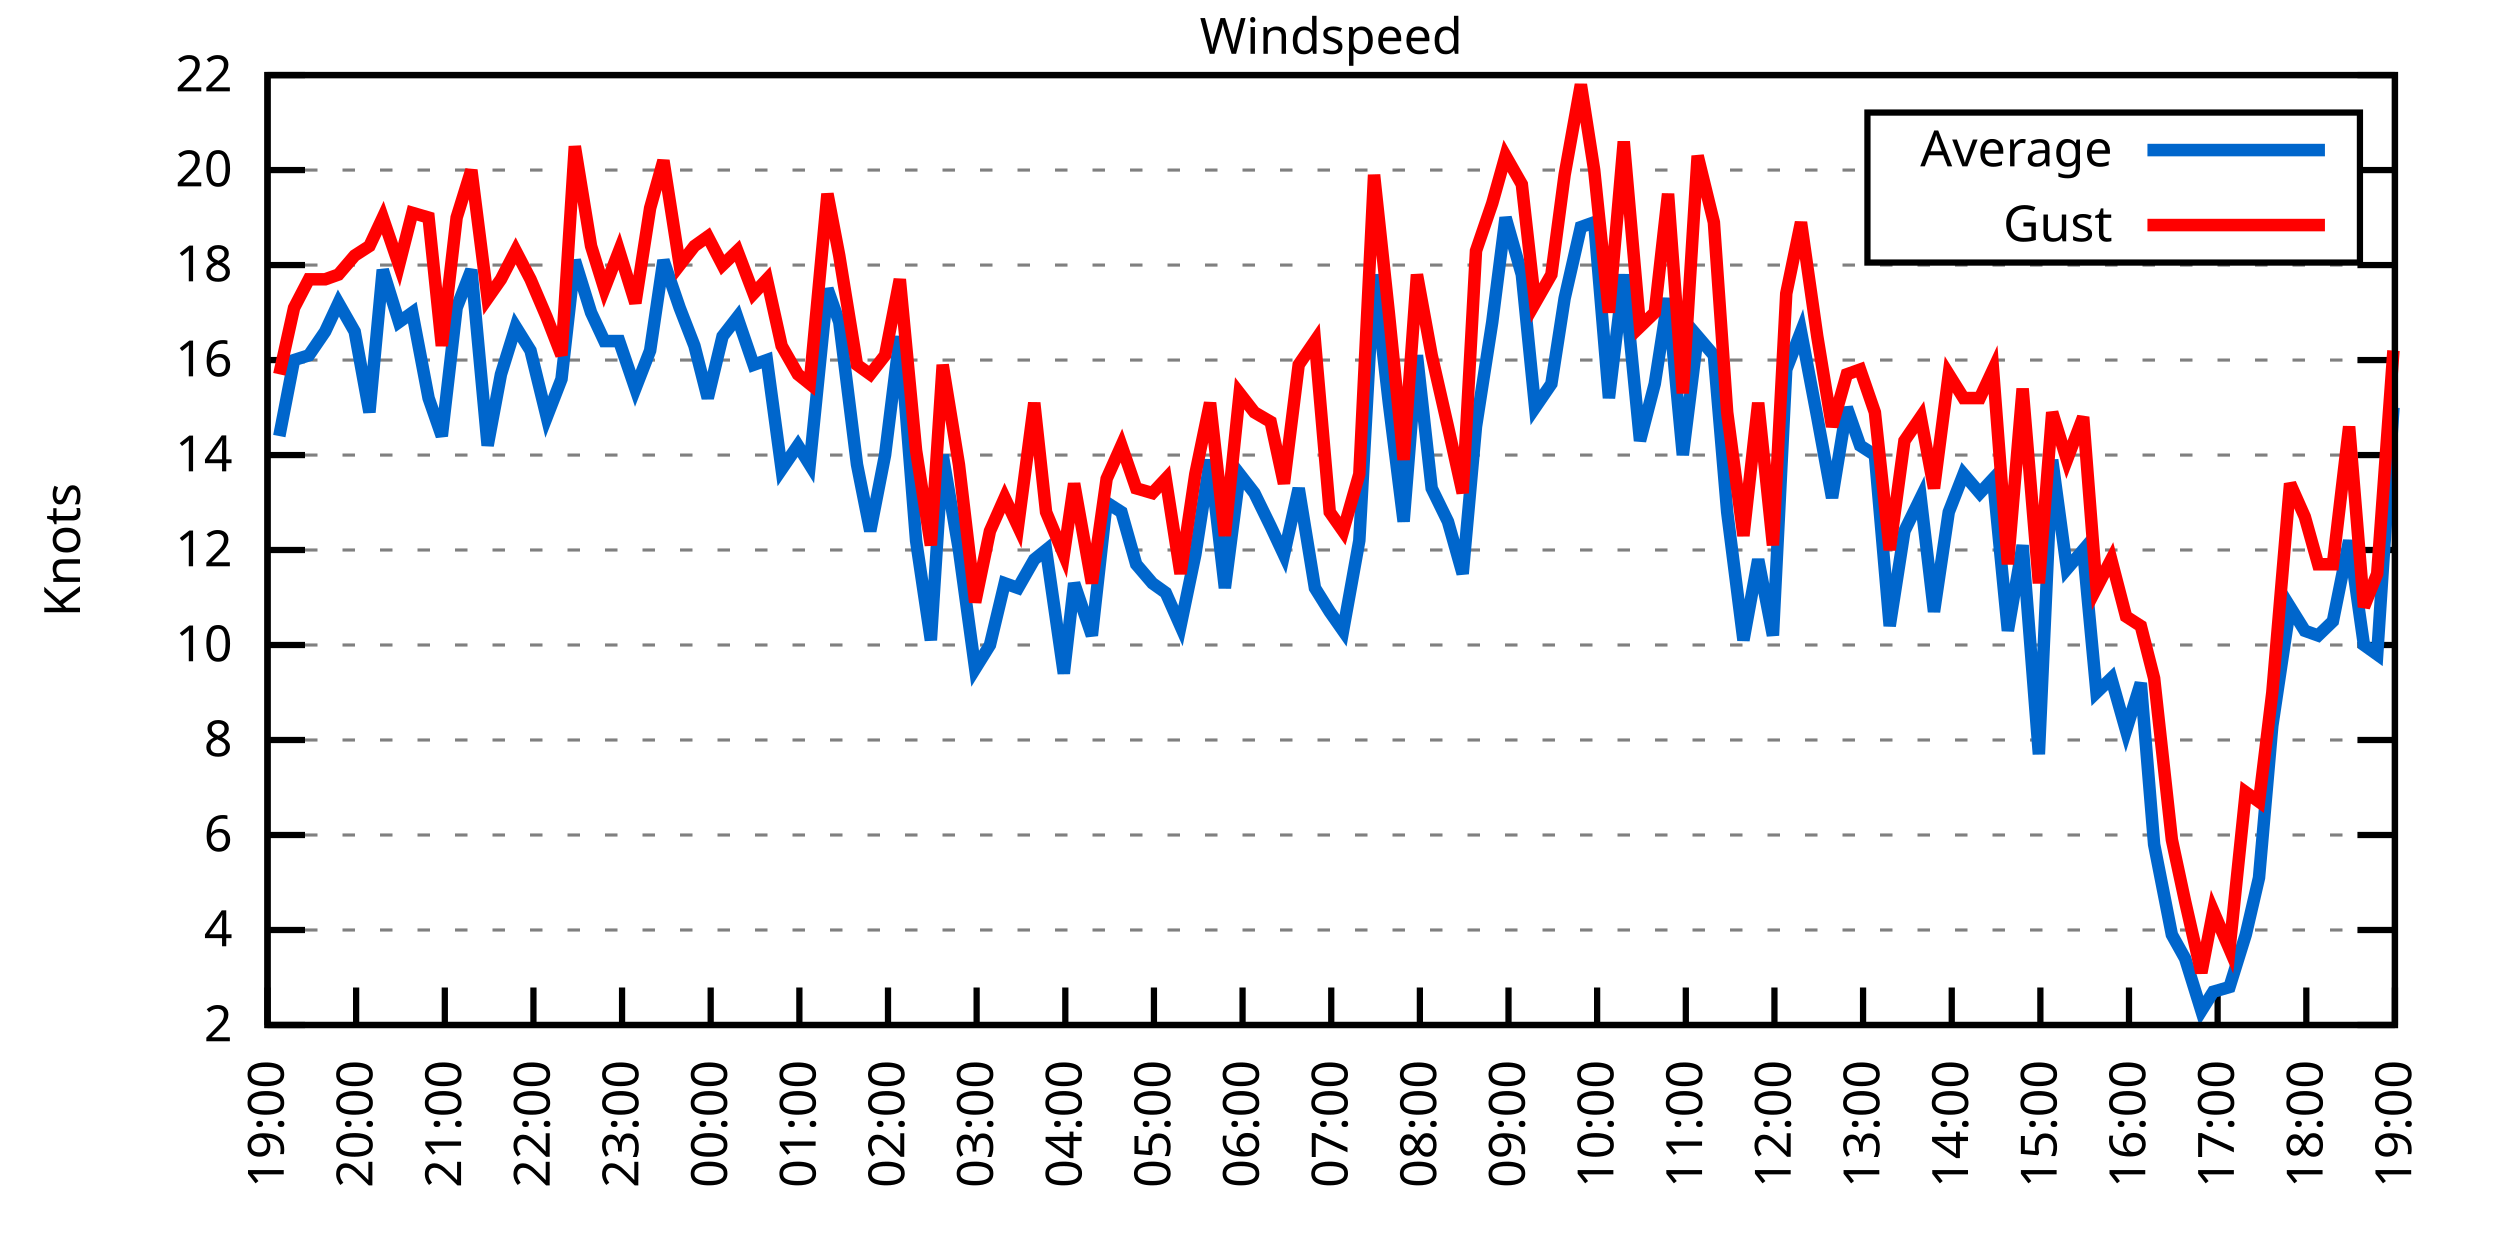
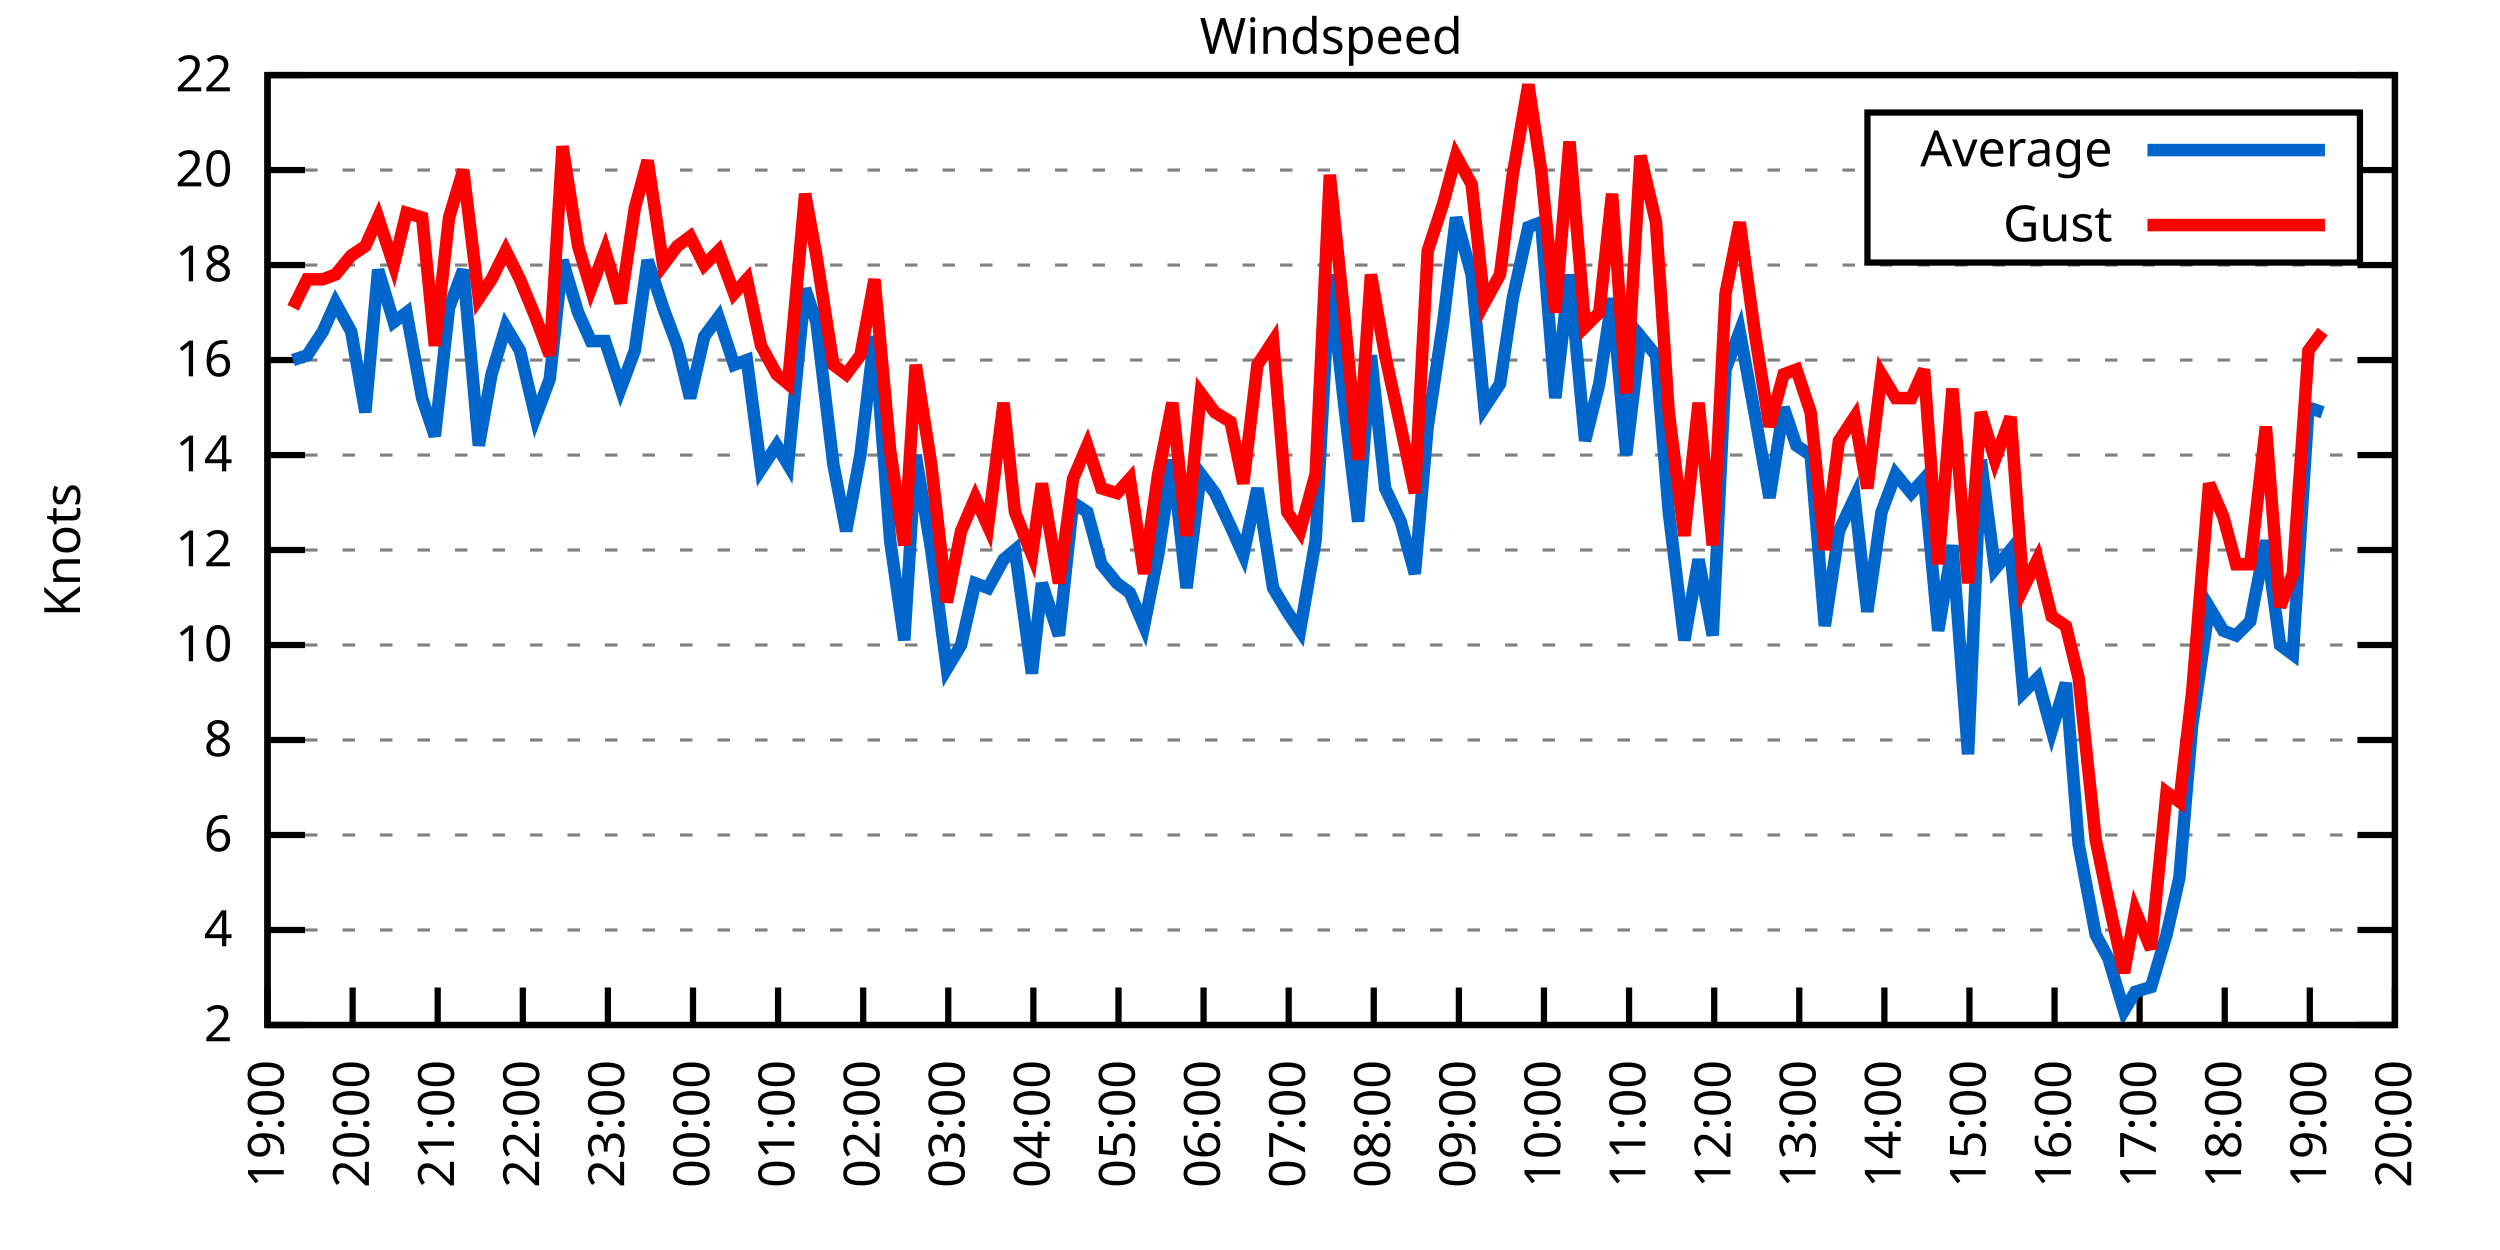
<svg xmlns="http://www.w3.org/2000/svg" xmlns:xlink="http://www.w3.org/1999/xlink" width="400" height="200" viewBox="0 0 400 200">
  <g id="gnuplot_canvas">
    <rect x="0" y="0" width="400" height="200" fill="none" />
    <defs>
      <circle id="gpDot" r="0.5" stroke-width="0.5" stroke="currentColor" />
      <path id="gpPt0" stroke-width="0.333" stroke="currentColor" d="M-1,0 h2 M0,-1 v2" />
      <path id="gpPt1" stroke-width="0.333" stroke="currentColor" d="M-1,-1 L1,1 M1,-1 L-1,1" />
      <path id="gpPt2" stroke-width="0.333" stroke="currentColor" d="M-1,0 L1,0 M0,-1 L0,1 M-1,-1 L1,1 M-1,1 L1,-1" />
      <rect id="gpPt3" stroke-width="0.333" stroke="currentColor" x="-1" y="-1" width="2" height="2" />
      <rect id="gpPt4" stroke-width="0.333" stroke="currentColor" fill="currentColor" x="-1" y="-1" width="2" height="2" />
      <circle id="gpPt5" stroke-width="0.333" stroke="currentColor" cx="0" cy="0" r="1" />
      <use xlink:href="#gpPt5" id="gpPt6" fill="currentColor" stroke="none" />
      <path id="gpPt7" stroke-width="0.333" stroke="currentColor" d="M0,-1.33 L-1.33,0.67 L1.33,0.67 z" />
      <use xlink:href="#gpPt7" id="gpPt8" fill="currentColor" stroke="none" />
      <use xlink:href="#gpPt7" id="gpPt9" stroke="currentColor" transform="rotate(180)" />
      <use xlink:href="#gpPt9" id="gpPt10" fill="currentColor" stroke="none" />
      <use xlink:href="#gpPt3" id="gpPt11" stroke="currentColor" transform="rotate(45)" />
      <use xlink:href="#gpPt11" id="gpPt12" fill="currentColor" stroke="none" />
      <path id="gpPt13" stroke-width="0.333" stroke="currentColor" d="M0,1.330 L1.265,0.411 L0.782,-1.067 L-0.782,-1.076 L-1.265,0.411 z" />
      <use xlink:href="#gpPt13" id="gpPt14" fill="currentColor" stroke="none" />
      <filter id="textbox" filterUnits="objectBoundingBox" x="0" y="0" height="1" width="1">
        <feFlood flood-color="white" flood-opacity="1" result="bgnd" />
        <feComposite in="SourceGraphic" in2="bgnd" operator="atop" />
      </filter>
      <filter id="greybox" filterUnits="objectBoundingBox" x="0" y="0" height="1" width="1">
        <feFlood flood-color="lightgrey" flood-opacity="1" result="grey" />
        <feComposite in="SourceGraphic" in2="grey" operator="atop" />
      </filter>
    </defs>
    <g fill="none" color="white" stroke="currentColor" stroke-width="1.00" stroke-linecap="butt" stroke-linejoin="miter">
</g>
    <g fill="none" color="black" stroke="currentColor" stroke-width="1.00" stroke-linecap="butt" stroke-linejoin="miter">
      <g stroke="none" shape-rendering="crispEdges">
        <polygon fill="rgb(255, 255, 255)" points="42.80,164.00 383.18,164.00 383.18,12.02 42.80,12.02 " />
      </g>
    </g>
    <g fill="none" color="black" stroke="currentColor" stroke-width="1.00" stroke-linecap="butt" stroke-linejoin="miter">
</g>
    <g fill="none" color="black" stroke="black" stroke-width="0.50" stroke-linecap="butt" stroke-linejoin="miter">
</g>
    <g fill="none" color="gray" stroke="currentColor" stroke-width="0.50" stroke-linecap="butt" stroke-linejoin="miter">
      <path stroke="gray" stroke-dasharray="2,4" class="gridline" d="M42.80,164.00 L383.19,164.00  " />
    </g>
    <g fill="none" color="gray" stroke="gray" stroke-width="1.00" stroke-linecap="butt" stroke-linejoin="miter">
</g>
    <g fill="none" color="black" stroke="currentColor" stroke-width="1.00" stroke-linecap="butt" stroke-linejoin="miter">
      <path stroke="black" d="M42.80,164.00 L48.80,164.00 M383.19,164.00 L377.19,164.00  " />
      <g transform="translate(37.20,166.60)" stroke="none" fill="black" font-family="Sans" font-size="8.00" text-anchor="end">
        <text>
          <tspan font-family="Sans"> 2</tspan>
        </text>
      </g>
    </g>
    <g fill="none" color="black" stroke="currentColor" stroke-width="1.00" stroke-linecap="butt" stroke-linejoin="miter">
</g>
    <g fill="none" color="black" stroke="black" stroke-width="0.50" stroke-linecap="butt" stroke-linejoin="miter">
</g>
    <g fill="none" color="gray" stroke="currentColor" stroke-width="0.50" stroke-linecap="butt" stroke-linejoin="miter">
      <path stroke="gray" stroke-dasharray="2,4" class="gridline" d="M42.80,148.80 L383.19,148.80  " />
    </g>
    <g fill="none" color="gray" stroke="gray" stroke-width="1.00" stroke-linecap="butt" stroke-linejoin="miter">
</g>
    <g fill="none" color="black" stroke="currentColor" stroke-width="1.00" stroke-linecap="butt" stroke-linejoin="miter">
      <path stroke="black" d="M42.80,148.80 L48.80,148.80 M383.19,148.80 L377.19,148.80  " />
      <g transform="translate(37.20,151.40)" stroke="none" fill="black" font-family="Sans" font-size="8.00" text-anchor="end">
        <text>
          <tspan font-family="Sans"> 4</tspan>
        </text>
      </g>
    </g>
    <g fill="none" color="black" stroke="currentColor" stroke-width="1.00" stroke-linecap="butt" stroke-linejoin="miter">
</g>
    <g fill="none" color="black" stroke="black" stroke-width="0.50" stroke-linecap="butt" stroke-linejoin="miter">
</g>
    <g fill="none" color="gray" stroke="currentColor" stroke-width="0.50" stroke-linecap="butt" stroke-linejoin="miter">
      <path stroke="gray" stroke-dasharray="2,4" class="gridline" d="M42.80,133.60 L383.19,133.60  " />
    </g>
    <g fill="none" color="gray" stroke="gray" stroke-width="1.00" stroke-linecap="butt" stroke-linejoin="miter">
</g>
    <g fill="none" color="black" stroke="currentColor" stroke-width="1.00" stroke-linecap="butt" stroke-linejoin="miter">
      <path stroke="black" d="M42.80,133.60 L48.80,133.60 M383.19,133.60 L377.19,133.60  " />
      <g transform="translate(37.20,136.20)" stroke="none" fill="black" font-family="Sans" font-size="8.00" text-anchor="end">
        <text>
          <tspan font-family="Sans"> 6</tspan>
        </text>
      </g>
    </g>
    <g fill="none" color="black" stroke="currentColor" stroke-width="1.00" stroke-linecap="butt" stroke-linejoin="miter">
</g>
    <g fill="none" color="black" stroke="black" stroke-width="0.50" stroke-linecap="butt" stroke-linejoin="miter">
</g>
    <g fill="none" color="gray" stroke="currentColor" stroke-width="0.50" stroke-linecap="butt" stroke-linejoin="miter">
      <path stroke="gray" stroke-dasharray="2,4" class="gridline" d="M42.80,118.40 L383.19,118.40  " />
    </g>
    <g fill="none" color="gray" stroke="gray" stroke-width="1.00" stroke-linecap="butt" stroke-linejoin="miter">
</g>
    <g fill="none" color="black" stroke="currentColor" stroke-width="1.00" stroke-linecap="butt" stroke-linejoin="miter">
      <path stroke="black" d="M42.80,118.40 L48.80,118.40 M383.19,118.40 L377.19,118.40  " />
      <g transform="translate(37.20,121.00)" stroke="none" fill="black" font-family="Sans" font-size="8.00" text-anchor="end">
        <text>
          <tspan font-family="Sans"> 8</tspan>
        </text>
      </g>
    </g>
    <g fill="none" color="black" stroke="currentColor" stroke-width="1.00" stroke-linecap="butt" stroke-linejoin="miter">
</g>
    <g fill="none" color="black" stroke="black" stroke-width="0.50" stroke-linecap="butt" stroke-linejoin="miter">
</g>
    <g fill="none" color="gray" stroke="currentColor" stroke-width="0.50" stroke-linecap="butt" stroke-linejoin="miter">
      <path stroke="gray" stroke-dasharray="2,4" class="gridline" d="M42.80,103.20 L383.19,103.20  " />
    </g>
    <g fill="none" color="gray" stroke="gray" stroke-width="1.00" stroke-linecap="butt" stroke-linejoin="miter">
</g>
    <g fill="none" color="black" stroke="currentColor" stroke-width="1.00" stroke-linecap="butt" stroke-linejoin="miter">
      <path stroke="black" d="M42.80,103.20 L48.80,103.20 M383.19,103.20 L377.19,103.20  " />
      <g transform="translate(37.20,105.80)" stroke="none" fill="black" font-family="Sans" font-size="8.00" text-anchor="end">
        <text>
          <tspan font-family="Sans"> 10</tspan>
        </text>
      </g>
    </g>
    <g fill="none" color="black" stroke="currentColor" stroke-width="1.00" stroke-linecap="butt" stroke-linejoin="miter">
</g>
    <g fill="none" color="black" stroke="black" stroke-width="0.50" stroke-linecap="butt" stroke-linejoin="miter">
</g>
    <g fill="none" color="gray" stroke="currentColor" stroke-width="0.50" stroke-linecap="butt" stroke-linejoin="miter">
      <path stroke="gray" stroke-dasharray="2,4" class="gridline" d="M42.80,88.00 L383.19,88.00  " />
    </g>
    <g fill="none" color="gray" stroke="gray" stroke-width="1.00" stroke-linecap="butt" stroke-linejoin="miter">
</g>
    <g fill="none" color="black" stroke="currentColor" stroke-width="1.00" stroke-linecap="butt" stroke-linejoin="miter">
      <path stroke="black" d="M42.80,88.00 L48.80,88.00 M383.19,88.00 L377.19,88.00  " />
      <g transform="translate(37.20,90.60)" stroke="none" fill="black" font-family="Sans" font-size="8.00" text-anchor="end">
        <text>
          <tspan font-family="Sans"> 12</tspan>
        </text>
      </g>
    </g>
    <g fill="none" color="black" stroke="currentColor" stroke-width="1.00" stroke-linecap="butt" stroke-linejoin="miter">
</g>
    <g fill="none" color="black" stroke="black" stroke-width="0.50" stroke-linecap="butt" stroke-linejoin="miter">
</g>
    <g fill="none" color="gray" stroke="currentColor" stroke-width="0.50" stroke-linecap="butt" stroke-linejoin="miter">
      <path stroke="gray" stroke-dasharray="2,4" class="gridline" d="M42.80,72.81 L383.19,72.81  " />
    </g>
    <g fill="none" color="gray" stroke="gray" stroke-width="1.00" stroke-linecap="butt" stroke-linejoin="miter">
</g>
    <g fill="none" color="black" stroke="currentColor" stroke-width="1.00" stroke-linecap="butt" stroke-linejoin="miter">
      <path stroke="black" d="M42.80,72.81 L48.80,72.81 M383.19,72.81 L377.19,72.81  " />
      <g transform="translate(37.20,75.41)" stroke="none" fill="black" font-family="Sans" font-size="8.00" text-anchor="end">
        <text>
          <tspan font-family="Sans"> 14</tspan>
        </text>
      </g>
    </g>
    <g fill="none" color="black" stroke="currentColor" stroke-width="1.00" stroke-linecap="butt" stroke-linejoin="miter">
</g>
    <g fill="none" color="black" stroke="black" stroke-width="0.50" stroke-linecap="butt" stroke-linejoin="miter">
</g>
    <g fill="none" color="gray" stroke="currentColor" stroke-width="0.50" stroke-linecap="butt" stroke-linejoin="miter">
      <path stroke="gray" stroke-dasharray="2,4" class="gridline" d="M42.80,57.61 L383.19,57.61  " />
    </g>
    <g fill="none" color="gray" stroke="gray" stroke-width="1.00" stroke-linecap="butt" stroke-linejoin="miter">
</g>
    <g fill="none" color="black" stroke="currentColor" stroke-width="1.00" stroke-linecap="butt" stroke-linejoin="miter">
      <path stroke="black" d="M42.80,57.61 L48.80,57.61 M383.19,57.61 L377.19,57.61  " />
      <g transform="translate(37.20,60.21)" stroke="none" fill="black" font-family="Sans" font-size="8.00" text-anchor="end">
        <text>
          <tspan font-family="Sans"> 16</tspan>
        </text>
      </g>
    </g>
    <g fill="none" color="black" stroke="currentColor" stroke-width="1.00" stroke-linecap="butt" stroke-linejoin="miter">
</g>
    <g fill="none" color="black" stroke="black" stroke-width="0.50" stroke-linecap="butt" stroke-linejoin="miter">
</g>
    <g fill="none" color="gray" stroke="currentColor" stroke-width="0.50" stroke-linecap="butt" stroke-linejoin="miter">
      <path stroke="gray" stroke-dasharray="2,4" class="gridline" d="M42.80,42.41 L383.19,42.41  " />
    </g>
    <g fill="none" color="gray" stroke="gray" stroke-width="1.00" stroke-linecap="butt" stroke-linejoin="miter">
</g>
    <g fill="none" color="black" stroke="currentColor" stroke-width="1.00" stroke-linecap="butt" stroke-linejoin="miter">
      <path stroke="black" d="M42.80,42.41 L48.80,42.41 M383.19,42.41 L377.19,42.41  " />
      <g transform="translate(37.20,45.01)" stroke="none" fill="black" font-family="Sans" font-size="8.00" text-anchor="end">
        <text>
          <tspan font-family="Sans"> 18</tspan>
        </text>
      </g>
    </g>
    <g fill="none" color="black" stroke="currentColor" stroke-width="1.00" stroke-linecap="butt" stroke-linejoin="miter">
</g>
    <g fill="none" color="black" stroke="black" stroke-width="0.50" stroke-linecap="butt" stroke-linejoin="miter">
</g>
    <g fill="none" color="gray" stroke="currentColor" stroke-width="0.50" stroke-linecap="butt" stroke-linejoin="miter">
      <path stroke="gray" stroke-dasharray="2,4" class="gridline" d="M42.80,27.21 L298.79,27.21 M377.59,27.21 L383.19,27.21  " />
    </g>
    <g fill="none" color="gray" stroke="gray" stroke-width="1.00" stroke-linecap="butt" stroke-linejoin="miter">
</g>
    <g fill="none" color="black" stroke="currentColor" stroke-width="1.00" stroke-linecap="butt" stroke-linejoin="miter">
      <path stroke="black" d="M42.80,27.21 L48.80,27.21 M383.19,27.21 L377.19,27.21  " />
      <g transform="translate(37.20,29.81)" stroke="none" fill="black" font-family="Sans" font-size="8.00" text-anchor="end">
        <text>
          <tspan font-family="Sans"> 20</tspan>
        </text>
      </g>
    </g>
    <g fill="none" color="black" stroke="currentColor" stroke-width="1.00" stroke-linecap="butt" stroke-linejoin="miter">
</g>
    <g fill="none" color="black" stroke="black" stroke-width="0.50" stroke-linecap="butt" stroke-linejoin="miter">
</g>
    <g fill="none" color="gray" stroke="currentColor" stroke-width="0.50" stroke-linecap="butt" stroke-linejoin="miter">
      <path stroke="gray" stroke-dasharray="2,4" class="gridline" d="M42.80,12.01 L383.19,12.01  " />
    </g>
    <g fill="none" color="gray" stroke="gray" stroke-width="1.00" stroke-linecap="butt" stroke-linejoin="miter">
</g>
    <g fill="none" color="black" stroke="currentColor" stroke-width="1.00" stroke-linecap="butt" stroke-linejoin="miter">
      <path stroke="black" d="M42.80,12.01 L48.80,12.01 M383.19,12.01 L377.19,12.01  " />
      <g transform="translate(37.20,14.61)" stroke="none" fill="black" font-family="Sans" font-size="8.00" text-anchor="end">
        <text>
          <tspan font-family="Sans"> 22</tspan>
        </text>
      </g>
    </g>
    <g fill="none" color="black" stroke="currentColor" stroke-width="1.00" stroke-linecap="butt" stroke-linejoin="miter">
      <path stroke="black" d="M42.80,164.00 L42.80,158.00  " />
      <g transform="translate(45.40,169.60) rotate(270.00)" stroke="none" fill="black" font-family="Sans" font-size="8.00" text-anchor="end">
        <text>
          <tspan font-family="Sans">19:00</tspan>
        </text>
      </g>
    </g>
    <g fill="none" color="black" stroke="currentColor" stroke-width="1.00" stroke-linecap="butt" stroke-linejoin="miter">
-       <path stroke="black" d="M56.98,164.00 L56.98,158.00  " />
-       <g transform="translate(59.58,169.60) rotate(270.00)" stroke="none" fill="black" font-family="Sans" font-size="8.00" text-anchor="end">
+       <path stroke="black" d="M56.42,164.00 L56.42,158.00  " />
+       <g transform="translate(59.02,169.60) rotate(270.00)" stroke="none" fill="black" font-family="Sans" font-size="8.00" text-anchor="end">
        <text>
          <tspan font-family="Sans">20:00</tspan>
        </text>
      </g>
    </g>
    <g fill="none" color="black" stroke="currentColor" stroke-width="1.00" stroke-linecap="butt" stroke-linejoin="miter">
-       <path stroke="black" d="M71.17,164.00 L71.17,158.00  " />
-       <g transform="translate(73.77,169.60) rotate(270.00)" stroke="none" fill="black" font-family="Sans" font-size="8.00" text-anchor="end">
+       <path stroke="black" d="M70.03,164.00 L70.03,158.00  " />
+       <g transform="translate(72.63,169.60) rotate(270.00)" stroke="none" fill="black" font-family="Sans" font-size="8.00" text-anchor="end">
        <text>
          <tspan font-family="Sans">21:00</tspan>
        </text>
      </g>
    </g>
    <g fill="none" color="black" stroke="currentColor" stroke-width="1.00" stroke-linecap="butt" stroke-linejoin="miter">
-       <path stroke="black" d="M85.35,164.00 L85.35,158.00  " />
-       <g transform="translate(87.95,169.60) rotate(270.00)" stroke="none" fill="black" font-family="Sans" font-size="8.00" text-anchor="end">
+       <path stroke="black" d="M83.65,164.00 L83.65,158.00  " />
+       <g transform="translate(86.25,169.60) rotate(270.00)" stroke="none" fill="black" font-family="Sans" font-size="8.00" text-anchor="end">
        <text>
          <tspan font-family="Sans">22:00</tspan>
        </text>
      </g>
    </g>
    <g fill="none" color="black" stroke="currentColor" stroke-width="1.00" stroke-linecap="butt" stroke-linejoin="miter">
-       <path stroke="black" d="M99.53,164.00 L99.53,158.00  " />
-       <g transform="translate(102.13,169.60) rotate(270.00)" stroke="none" fill="black" font-family="Sans" font-size="8.00" text-anchor="end">
+       <path stroke="black" d="M97.26,164.00 L97.26,158.00  " />
+       <g transform="translate(99.86,169.60) rotate(270.00)" stroke="none" fill="black" font-family="Sans" font-size="8.00" text-anchor="end">
        <text>
          <tspan font-family="Sans">23:00</tspan>
        </text>
      </g>
    </g>
    <g fill="none" color="black" stroke="currentColor" stroke-width="1.00" stroke-linecap="butt" stroke-linejoin="miter">
-       <path stroke="black" d="M113.71,164.00 L113.71,158.00  " />
-       <g transform="translate(116.31,169.60) rotate(270.00)" stroke="none" fill="black" font-family="Sans" font-size="8.00" text-anchor="end">
+       <path stroke="black" d="M110.88,164.00 L110.88,158.00  " />
+       <g transform="translate(113.48,169.60) rotate(270.00)" stroke="none" fill="black" font-family="Sans" font-size="8.00" text-anchor="end">
        <text>
          <tspan font-family="Sans">00:00</tspan>
        </text>
      </g>
    </g>
    <g fill="none" color="black" stroke="currentColor" stroke-width="1.00" stroke-linecap="butt" stroke-linejoin="miter">
-       <path stroke="black" d="M127.90,164.00 L127.90,158.00  " />
-       <g transform="translate(130.50,169.60) rotate(270.00)" stroke="none" fill="black" font-family="Sans" font-size="8.00" text-anchor="end">
+       <path stroke="black" d="M124.49,164.00 L124.49,158.00  " />
+       <g transform="translate(127.09,169.60) rotate(270.00)" stroke="none" fill="black" font-family="Sans" font-size="8.00" text-anchor="end">
        <text>
          <tspan font-family="Sans">01:00</tspan>
        </text>
      </g>
    </g>
    <g fill="none" color="black" stroke="currentColor" stroke-width="1.00" stroke-linecap="butt" stroke-linejoin="miter">
-       <path stroke="black" d="M142.08,164.00 L142.08,158.00  " />
-       <g transform="translate(144.68,169.60) rotate(270.00)" stroke="none" fill="black" font-family="Sans" font-size="8.00" text-anchor="end">
+       <path stroke="black" d="M138.11,164.00 L138.11,158.00  " />
+       <g transform="translate(140.71,169.60) rotate(270.00)" stroke="none" fill="black" font-family="Sans" font-size="8.00" text-anchor="end">
        <text>
          <tspan font-family="Sans">02:00</tspan>
        </text>
      </g>
    </g>
    <g fill="none" color="black" stroke="currentColor" stroke-width="1.00" stroke-linecap="butt" stroke-linejoin="miter">
-       <path stroke="black" d="M156.26,164.00 L156.26,158.00  " />
-       <g transform="translate(158.86,169.60) rotate(270.00)" stroke="none" fill="black" font-family="Sans" font-size="8.00" text-anchor="end">
+       <path stroke="black" d="M151.72,164.00 L151.72,158.00  " />
+       <g transform="translate(154.32,169.60) rotate(270.00)" stroke="none" fill="black" font-family="Sans" font-size="8.00" text-anchor="end">
        <text>
          <tspan font-family="Sans">03:00</tspan>
        </text>
      </g>
    </g>
    <g fill="none" color="black" stroke="currentColor" stroke-width="1.00" stroke-linecap="butt" stroke-linejoin="miter">
-       <path stroke="black" d="M170.45,164.00 L170.45,158.00  " />
-       <g transform="translate(173.05,169.60) rotate(270.00)" stroke="none" fill="black" font-family="Sans" font-size="8.00" text-anchor="end">
+       <path stroke="black" d="M165.34,164.00 L165.34,158.00  " />
+       <g transform="translate(167.94,169.60) rotate(270.00)" stroke="none" fill="black" font-family="Sans" font-size="8.00" text-anchor="end">
        <text>
          <tspan font-family="Sans">04:00</tspan>
        </text>
      </g>
    </g>
    <g fill="none" color="black" stroke="currentColor" stroke-width="1.00" stroke-linecap="butt" stroke-linejoin="miter">
-       <path stroke="black" d="M184.63,164.00 L184.63,158.00  " />
-       <g transform="translate(187.23,169.60) rotate(270.00)" stroke="none" fill="black" font-family="Sans" font-size="8.00" text-anchor="end">
+       <path stroke="black" d="M178.96,164.00 L178.96,158.00  " />
+       <g transform="translate(181.56,169.60) rotate(270.00)" stroke="none" fill="black" font-family="Sans" font-size="8.00" text-anchor="end">
        <text>
          <tspan font-family="Sans">05:00</tspan>
        </text>
      </g>
    </g>
    <g fill="none" color="black" stroke="currentColor" stroke-width="1.00" stroke-linecap="butt" stroke-linejoin="miter">
-       <path stroke="black" d="M198.81,164.00 L198.81,158.00  " />
-       <g transform="translate(201.41,169.60) rotate(270.00)" stroke="none" fill="black" font-family="Sans" font-size="8.00" text-anchor="end">
+       <path stroke="black" d="M192.57,164.00 L192.57,158.00  " />
+       <g transform="translate(195.17,169.60) rotate(270.00)" stroke="none" fill="black" font-family="Sans" font-size="8.00" text-anchor="end">
        <text>
          <tspan font-family="Sans">06:00</tspan>
        </text>
      </g>
    </g>
    <g fill="none" color="black" stroke="currentColor" stroke-width="1.00" stroke-linecap="butt" stroke-linejoin="miter">
-       <path stroke="black" d="M213.00,164.00 L213.00,158.00  " />
-       <g transform="translate(215.60,169.60) rotate(270.00)" stroke="none" fill="black" font-family="Sans" font-size="8.00" text-anchor="end">
+       <path stroke="black" d="M206.19,164.00 L206.19,158.00  " />
+       <g transform="translate(208.79,169.60) rotate(270.00)" stroke="none" fill="black" font-family="Sans" font-size="8.00" text-anchor="end">
        <text>
          <tspan font-family="Sans">07:00</tspan>
        </text>
      </g>
    </g>
    <g fill="none" color="black" stroke="currentColor" stroke-width="1.00" stroke-linecap="butt" stroke-linejoin="miter">
-       <path stroke="black" d="M227.18,164.00 L227.18,158.00  " />
-       <g transform="translate(229.78,169.60) rotate(270.00)" stroke="none" fill="black" font-family="Sans" font-size="8.00" text-anchor="end">
+       <path stroke="black" d="M219.80,164.00 L219.80,158.00  " />
+       <g transform="translate(222.40,169.60) rotate(270.00)" stroke="none" fill="black" font-family="Sans" font-size="8.00" text-anchor="end">
        <text>
          <tspan font-family="Sans">08:00</tspan>
        </text>
      </g>
    </g>
    <g fill="none" color="black" stroke="currentColor" stroke-width="1.00" stroke-linecap="butt" stroke-linejoin="miter">
-       <path stroke="black" d="M241.36,164.00 L241.36,158.00  " />
-       <g transform="translate(243.96,169.60) rotate(270.00)" stroke="none" fill="black" font-family="Sans" font-size="8.00" text-anchor="end">
+       <path stroke="black" d="M233.42,164.00 L233.42,158.00  " />
+       <g transform="translate(236.02,169.60) rotate(270.00)" stroke="none" fill="black" font-family="Sans" font-size="8.00" text-anchor="end">
        <text>
          <tspan font-family="Sans">09:00</tspan>
        </text>
      </g>
    </g>
    <g fill="none" color="black" stroke="currentColor" stroke-width="1.00" stroke-linecap="butt" stroke-linejoin="miter">
-       <path stroke="black" d="M255.54,164.00 L255.54,158.00  " />
-       <g transform="translate(258.14,169.60) rotate(270.00)" stroke="none" fill="black" font-family="Sans" font-size="8.00" text-anchor="end">
+       <path stroke="black" d="M247.03,164.00 L247.03,158.00  " />
+       <g transform="translate(249.63,169.60) rotate(270.00)" stroke="none" fill="black" font-family="Sans" font-size="8.00" text-anchor="end">
        <text>
          <tspan font-family="Sans">10:00</tspan>
        </text>
      </g>
    </g>
    <g fill="none" color="black" stroke="currentColor" stroke-width="1.00" stroke-linecap="butt" stroke-linejoin="miter">
-       <path stroke="black" d="M269.73,164.00 L269.73,158.00  " />
-       <g transform="translate(272.33,169.60) rotate(270.00)" stroke="none" fill="black" font-family="Sans" font-size="8.00" text-anchor="end">
+       <path stroke="black" d="M260.65,164.00 L260.65,158.00  " />
+       <g transform="translate(263.25,169.60) rotate(270.00)" stroke="none" fill="black" font-family="Sans" font-size="8.00" text-anchor="end">
        <text>
          <tspan font-family="Sans">11:00</tspan>
        </text>
      </g>
    </g>
    <g fill="none" color="black" stroke="currentColor" stroke-width="1.00" stroke-linecap="butt" stroke-linejoin="miter">
-       <path stroke="black" d="M283.91,164.00 L283.91,158.00  " />
-       <g transform="translate(286.51,169.60) rotate(270.00)" stroke="none" fill="black" font-family="Sans" font-size="8.00" text-anchor="end">
+       <path stroke="black" d="M274.27,164.00 L274.27,158.00  " />
+       <g transform="translate(276.87,169.60) rotate(270.00)" stroke="none" fill="black" font-family="Sans" font-size="8.00" text-anchor="end">
        <text>
          <tspan font-family="Sans">12:00</tspan>
        </text>
      </g>
    </g>
    <g fill="none" color="black" stroke="currentColor" stroke-width="1.00" stroke-linecap="butt" stroke-linejoin="miter">
-       <path stroke="black" d="M298.09,164.00 L298.09,158.00  " />
-       <g transform="translate(300.69,169.60) rotate(270.00)" stroke="none" fill="black" font-family="Sans" font-size="8.00" text-anchor="end">
+       <path stroke="black" d="M287.88,164.00 L287.88,158.00  " />
+       <g transform="translate(290.48,169.60) rotate(270.00)" stroke="none" fill="black" font-family="Sans" font-size="8.00" text-anchor="end">
        <text>
          <tspan font-family="Sans">13:00</tspan>
        </text>
      </g>
    </g>
    <g fill="none" color="black" stroke="currentColor" stroke-width="1.00" stroke-linecap="butt" stroke-linejoin="miter">
-       <path stroke="black" d="M312.28,164.00 L312.28,158.00  " />
-       <g transform="translate(314.88,169.60) rotate(270.00)" stroke="none" fill="black" font-family="Sans" font-size="8.00" text-anchor="end">
+       <path stroke="black" d="M301.50,164.00 L301.50,158.00  " />
+       <g transform="translate(304.10,169.60) rotate(270.00)" stroke="none" fill="black" font-family="Sans" font-size="8.00" text-anchor="end">
        <text>
          <tspan font-family="Sans">14:00</tspan>
        </text>
      </g>
    </g>
    <g fill="none" color="black" stroke="currentColor" stroke-width="1.00" stroke-linecap="butt" stroke-linejoin="miter">
-       <path stroke="black" d="M326.46,164.00 L326.46,158.00  " />
-       <g transform="translate(329.06,169.60) rotate(270.00)" stroke="none" fill="black" font-family="Sans" font-size="8.00" text-anchor="end">
+       <path stroke="black" d="M315.11,164.00 L315.11,158.00  " />
+       <g transform="translate(317.71,169.60) rotate(270.00)" stroke="none" fill="black" font-family="Sans" font-size="8.00" text-anchor="end">
        <text>
          <tspan font-family="Sans">15:00</tspan>
        </text>
      </g>
    </g>
    <g fill="none" color="black" stroke="currentColor" stroke-width="1.00" stroke-linecap="butt" stroke-linejoin="miter">
-       <path stroke="black" d="M340.64,164.00 L340.64,158.00  " />
-       <g transform="translate(343.24,169.60) rotate(270.00)" stroke="none" fill="black" font-family="Sans" font-size="8.00" text-anchor="end">
+       <path stroke="black" d="M328.73,164.00 L328.73,158.00  " />
+       <g transform="translate(331.33,169.60) rotate(270.00)" stroke="none" fill="black" font-family="Sans" font-size="8.00" text-anchor="end">
        <text>
          <tspan font-family="Sans">16:00</tspan>
        </text>
      </g>
    </g>
    <g fill="none" color="black" stroke="currentColor" stroke-width="1.00" stroke-linecap="butt" stroke-linejoin="miter">
-       <path stroke="black" d="M354.82,164.00 L354.82,158.00  " />
-       <g transform="translate(357.42,169.60) rotate(270.00)" stroke="none" fill="black" font-family="Sans" font-size="8.00" text-anchor="end">
+       <path stroke="black" d="M342.34,164.00 L342.34,158.00  " />
+       <g transform="translate(344.94,169.60) rotate(270.00)" stroke="none" fill="black" font-family="Sans" font-size="8.00" text-anchor="end">
        <text>
          <tspan font-family="Sans">17:00</tspan>
        </text>
      </g>
    </g>
    <g fill="none" color="black" stroke="currentColor" stroke-width="1.00" stroke-linecap="butt" stroke-linejoin="miter">
-       <path stroke="black" d="M369.01,164.00 L369.01,158.00  " />
-       <g transform="translate(371.61,169.60) rotate(270.00)" stroke="none" fill="black" font-family="Sans" font-size="8.00" text-anchor="end">
+       <path stroke="black" d="M355.96,164.00 L355.96,158.00  " />
+       <g transform="translate(358.56,169.60) rotate(270.00)" stroke="none" fill="black" font-family="Sans" font-size="8.00" text-anchor="end">
        <text>
          <tspan font-family="Sans">18:00</tspan>
+         </text>
+       </g>
+     </g>
+     <g fill="none" color="black" stroke="currentColor" stroke-width="1.00" stroke-linecap="butt" stroke-linejoin="miter">
+       <path stroke="black" d="M369.57,164.00 L369.57,158.00  " />
+       <g transform="translate(372.17,169.60) rotate(270.00)" stroke="none" fill="black" font-family="Sans" font-size="8.00" text-anchor="end">
+         <text>
+           <tspan font-family="Sans">19:00</tspan>
        </text>
      </g>
    </g>
    <g fill="none" color="black" stroke="currentColor" stroke-width="1.00" stroke-linecap="butt" stroke-linejoin="miter">
      <path stroke="black" d="M383.19,164.00 L383.19,158.00  " />
      <g transform="translate(385.79,169.60) rotate(270.00)" stroke="none" fill="black" font-family="Sans" font-size="8.00" text-anchor="end">
        <text>
-           <tspan font-family="Sans">19:00</tspan>
+           <tspan font-family="Sans">20:00</tspan>
        </text>
      </g>
    </g>
    <g fill="none" color="black" stroke="currentColor" stroke-width="1.00" stroke-linecap="butt" stroke-linejoin="miter">
</g>
    <g fill="none" color="black" stroke="currentColor" stroke-width="1.00" stroke-linecap="butt" stroke-linejoin="miter">
      <path stroke="black" d="M42.80,12.01 L42.80,164.00 L383.19,164.00 L383.19,12.01 L42.80,12.01 Z  " />
    </g>
    <g fill="none" color="black" stroke="currentColor" stroke-width="1.00" stroke-linecap="butt" stroke-linejoin="miter">
</g>
    <g fill="none" color="black" stroke="currentColor" stroke-width="1.00" stroke-linecap="butt" stroke-linejoin="miter">
      <path stroke="black" d="M298.79,42.01 L298.79,18.01 L377.59,18.01 L377.59,42.01 L298.79,42.01 Z  " />
    </g>
    <g id="Windspeed_plot_1">
      <g fill="none" color="white" stroke="black" stroke-width="2.00" stroke-linecap="butt" stroke-linejoin="miter">
</g>
      <g fill="none" color="black" stroke="currentColor" stroke-width="2.00" stroke-linecap="butt" stroke-linejoin="miter">
        <g transform="translate(337.99,26.61)" stroke="none" fill="black" font-family="Sans" font-size="8.00" text-anchor="end">
          <text>
            <tspan font-family="Sans">Average</tspan>
          </text>
        </g>
      </g>
      <g fill="none" color="black" stroke="currentColor" stroke-width="2.00" stroke-linecap="butt" stroke-linejoin="miter">
-         <path stroke="rgb(  0, 102, 204)" d="M343.59,24.01 L371.99,24.01 M44.69,69.77 L47.05,57.61 L49.42,56.85 L52.02,53.05 L54.15,48.49 L56.75,53.05   L59.11,65.97 L61.24,43.17 L63.84,51.53 L65.97,50.01 L68.57,63.69 L70.69,69.77 L73.06,49.25 L75.42,43.17   L78.02,71.29 L80.15,59.89 L82.51,52.29 L84.88,56.09 L87.48,66.73 L89.84,60.65 L91.97,41.65 L94.57,50.01   L96.70,54.57 L99.06,54.57 L101.66,62.17 L104.02,56.09 L106.15,41.65 L108.75,49.25 L111.11,55.33 L113.24,63.69   L115.61,53.81 L117.97,50.77 L120.57,58.37 L122.70,57.61 L125.06,75.09 L127.66,71.29 L129.55,74.33 L132.39,46.21   L134.28,51.53 L137.12,74.33 L139.24,84.97 L141.61,72.81 L143.97,53.81 L146.57,86.49 L148.94,102.44 L150.83,72.81   L153.43,88.00 L156.03,107.00 L158.39,103.20 L160.75,93.32 L162.88,94.08 L165.48,89.52 L167.37,88.00 L170.21,107.76   L171.86,93.32 L174.70,101.68 L177.06,80.41 L179.43,81.93 L181.79,90.28 L184.39,93.32 L186.52,94.84 L188.88,100.16   L191.25,88.76 L193.61,73.57 L195.98,94.08 L198.34,75.85 L200.70,78.89 L203.30,84.21 L205.43,88.76 L207.79,78.13   L210.39,94.08 L212.76,97.88 L214.89,100.92 L217.49,86.49 L219.85,43.93 L222.21,64.45 L224.58,83.45 L226.71,56.85   L229.07,78.13 L231.67,83.45 L234.03,91.80 L236.16,68.25 L238.76,51.53 L240.89,34.81 L243.49,43.93 L245.62,65.21   L248.22,61.41 L250.34,47.73 L252.94,36.33 L255.07,35.57 L257.43,63.69 L259.80,43.93 L262.40,70.53 L264.76,61.41   L266.89,47.73 L269.25,72.81 L271.62,53.81 L274.22,56.85 L276.35,81.93 L278.95,102.44 L281.31,89.52 L283.67,101.68   L285.80,59.13 L288.16,53.05 L290.76,66.73 L293.13,79.65 L295.49,65.21 L297.62,71.29 L299.98,72.81 L302.35,100.16   L304.71,84.97 L307.31,79.65 L309.44,97.88 L311.80,81.93 L314.17,75.85 L316.77,78.89 L318.89,76.61 L321.26,100.92   L323.62,87.25 L326.22,120.68 L328.35,73.57 L330.71,91.04 L333.31,88.00 L335.44,110.80 L337.80,108.52 L340.17,116.88   L342.53,109.28 L344.66,135.12 L347.50,149.56 L349.62,153.36 L352.22,161.72 L354.12,158.68 L356.72,157.92 L359.32,149.56   L361.44,140.44 L363.57,116.12 L366.41,97.12 L368.77,100.92 L370.90,101.68 L373.26,99.40 L375.86,86.49 L378.23,103.20   L380.35,104.72 L382.95,65.21  " />
+         <path stroke="rgb(  0, 102, 204)" d="M343.59,24.01 L371.99,24.01 M46.88,57.61 L49.15,56.85 L51.65,53.05 L53.69,48.49 L56.19,53.05 L58.46,65.97   L60.50,43.17 L63.00,51.53 L65.04,50.01 L67.54,63.69 L69.58,69.77 L71.85,49.25 L74.12,43.17 L76.61,71.29   L78.65,59.89 L80.92,52.29 L83.19,56.09 L85.69,66.73 L87.96,60.65 L90.00,41.65 L92.50,50.01 L94.54,54.57   L96.81,54.57 L99.30,62.17 L101.57,56.09 L103.62,41.65 L106.11,49.25 L108.38,55.33 L110.42,63.69 L112.69,53.81   L114.96,50.77 L117.46,58.37 L119.50,57.61 L121.77,75.09 L124.27,71.29 L126.08,74.33 L128.81,46.21 L130.62,51.53   L133.34,74.33 L135.39,84.97 L137.66,72.81 L139.92,53.81 L142.42,86.49 L144.69,102.44 L146.51,72.81 L149.00,88.00   L151.50,107.00 L153.77,103.20 L156.04,93.32 L158.08,94.08 L160.57,89.52 L162.39,88.00 L165.11,107.76 L166.70,93.32   L169.43,101.68 L171.69,80.41 L173.96,81.93 L176.23,90.28 L178.73,93.32 L180.77,94.84 L183.04,100.16 L185.31,88.76   L187.58,73.57 L189.85,94.08 L192.12,75.85 L194.39,78.89 L196.88,84.21 L198.93,88.76 L201.19,78.13 L203.69,94.08   L205.96,97.88 L208.00,100.92 L210.50,86.49 L212.77,43.93 L215.04,64.45 L217.31,83.45 L219.35,56.85 L221.62,78.13   L224.11,83.45 L226.38,91.80 L228.43,68.25 L230.92,51.53 L232.96,34.81 L235.46,43.93 L237.50,65.21 L240.00,61.41   L242.04,47.73 L244.54,36.33 L246.58,35.57 L248.85,63.69 L251.12,43.93 L253.61,70.53 L255.88,61.41 L257.93,47.73   L260.20,72.81 L262.47,53.81 L264.96,56.85 L267.00,81.93 L269.50,102.44 L271.77,89.52 L274.04,101.68 L276.08,59.13   L278.35,53.05 L280.85,66.73 L283.12,79.65 L285.38,65.21 L287.43,71.29 L289.70,72.81 L291.97,100.16 L294.23,84.97   L296.73,79.65 L298.77,97.88 L301.04,81.93 L303.31,75.85 L305.81,78.89 L307.85,76.61 L310.12,100.92 L312.39,87.25   L314.89,120.68 L316.93,73.57 L319.20,91.04 L321.69,88.00 L323.74,110.80 L326.00,108.52 L328.27,116.88 L330.54,109.28   L332.59,135.12 L335.31,149.56 L337.35,153.36 L339.85,161.72 L341.66,158.68 L344.16,157.92 L346.65,149.56 L348.70,140.44   L350.74,116.12 L353.46,97.12 L355.73,100.92 L357.77,101.68 L360.04,99.40 L362.54,86.49 L364.81,103.20 L366.85,104.72   L369.35,65.21 L371.62,65.97  " />
      </g>
    </g>
    <g id="Windspeed_plot_2">
      <g fill="none" color="black" stroke="currentColor" stroke-width="2.00" stroke-linecap="butt" stroke-linejoin="miter">
        <g transform="translate(337.99,38.61)" stroke="none" fill="black" font-family="Sans" font-size="8.00" text-anchor="end">
          <text>
            <tspan font-family="Sans">Gust</tspan>
          </text>
        </g>
      </g>
      <g fill="none" color="black" stroke="currentColor" stroke-width="2.00" stroke-linecap="butt" stroke-linejoin="miter">
-         <path stroke="rgb(255,   0,   0)" d="M343.59,36.01 L371.99,36.01 M44.69,59.89 L47.05,49.25 L49.42,44.69 L52.02,44.69 L54.15,43.93 L56.75,40.89   L59.11,39.37 L61.24,34.81 L63.84,42.41 L65.97,34.05 L68.57,34.81 L70.69,55.33 L73.06,34.81 L75.42,27.21   L78.02,47.73 L80.15,44.69 L82.51,40.13 L84.88,44.69 L87.48,50.77 L89.84,56.85 L91.97,23.41 L94.57,39.37   L96.70,46.21 L99.06,40.13 L101.66,48.49 L104.02,33.29 L106.15,25.69 L108.75,42.41 L111.11,39.37 L113.24,37.85   L115.61,42.41 L117.97,40.13 L120.57,46.97 L122.70,44.69 L125.06,55.33 L127.66,59.89 L129.55,61.41 L132.39,31.01   L134.28,40.89 L137.12,58.37 L139.24,59.89 L141.61,56.85 L143.97,44.69 L146.57,72.05 L148.94,87.25 L150.83,58.37   L153.43,74.33 L156.03,96.36 L158.39,84.97 L160.75,79.65 L162.88,84.21 L165.48,64.45 L167.37,81.93 L170.21,88.76   L171.86,77.37 L174.70,93.32 L177.06,76.61 L179.43,71.29 L181.79,78.13 L184.39,78.89 L186.52,76.61 L188.88,91.80   L191.25,75.85 L193.61,64.45 L195.98,85.73 L198.34,62.93 L200.70,65.97 L203.30,67.49 L205.43,77.37 L207.79,58.37   L210.39,54.57 L212.76,81.93 L214.89,84.97 L217.49,75.85 L219.85,27.97 L222.21,50.01 L224.58,73.57 L226.71,43.93   L229.07,56.85 L231.67,68.25 L234.03,78.89 L236.16,40.13 L238.76,32.53 L240.89,24.93 L243.49,29.49 L245.62,48.49   L248.22,43.93 L250.34,27.97 L252.94,13.53 L255.07,27.21 L257.43,50.01 L259.80,22.65 L262.40,52.29 L264.76,50.01   L266.89,31.01 L269.25,62.93 L271.62,24.93 L274.22,35.57 L276.35,65.97 L278.95,85.73 L281.31,64.45 L283.67,87.25   L285.80,46.97 L288.16,35.57 L290.76,53.81 L293.13,68.25 L295.49,59.89 L297.62,59.13 L299.98,65.97 L302.35,88.00   L304.71,70.53 L307.31,66.73 L309.44,78.13 L311.80,59.89 L314.17,63.69 L316.77,63.69 L318.89,59.13 L321.26,90.28   L323.62,62.17 L326.22,93.32 L328.35,65.97 L330.71,73.57 L333.31,66.73 L335.44,94.08 L337.80,89.52 L340.17,98.64   L342.53,100.16 L344.66,108.52 L347.50,134.36 L349.62,144.24 L352.22,155.64 L354.12,145.76 L356.72,151.84 L359.32,126.76   L361.44,128.28 L363.57,110.80 L366.41,77.37 L368.77,82.69 L370.90,90.28 L373.26,90.28 L375.86,68.25 L378.23,97.12   L380.35,91.80 L382.95,56.09  " />
+         <path stroke="rgb(255,   0,   0)" d="M343.59,36.01 L371.99,36.01 M46.88,49.25 L49.15,44.69 L51.65,44.69 L53.69,43.93 L56.19,40.89 L58.46,39.37   L60.50,34.81 L63.00,42.41 L65.04,34.05 L67.54,34.81 L69.58,55.33 L71.85,34.81 L74.12,27.21 L76.61,47.73   L78.65,44.69 L80.92,40.13 L83.19,44.69 L85.69,50.77 L87.96,56.85 L90.00,23.41 L92.50,39.37 L94.54,46.21   L96.81,40.13 L99.30,48.49 L101.57,33.29 L103.62,25.69 L106.11,42.41 L108.38,39.37 L110.42,37.85 L112.69,42.41   L114.96,40.13 L117.46,46.97 L119.50,44.69 L121.77,55.33 L124.27,59.89 L126.08,61.41 L128.81,31.01 L130.62,40.89   L133.34,58.37 L135.39,59.89 L137.66,56.85 L139.92,44.69 L142.42,72.05 L144.69,87.25 L146.51,58.37 L149.00,74.33   L151.50,96.36 L153.77,84.97 L156.04,79.65 L158.08,84.21 L160.57,64.45 L162.39,81.93 L165.11,88.76 L166.70,77.37   L169.43,93.32 L171.69,76.61 L173.96,71.29 L176.23,78.13 L178.73,78.89 L180.77,76.61 L183.04,91.80 L185.31,75.85   L187.58,64.45 L189.85,85.73 L192.12,62.93 L194.39,65.97 L196.88,67.49 L198.93,77.37 L201.19,58.37 L203.69,54.57   L205.96,81.93 L208.00,84.97 L210.50,75.85 L212.77,27.97 L215.04,50.01 L217.31,73.57 L219.35,43.93 L221.62,56.85   L224.11,68.25 L226.38,78.89 L228.43,40.13 L230.92,32.53 L232.96,24.93 L235.46,29.49 L237.50,48.49 L240.00,43.93   L242.04,27.97 L244.54,13.53 L246.58,27.21 L248.85,50.01 L251.12,22.65 L253.61,52.29 L255.88,50.01 L257.93,31.01   L260.20,62.93 L262.47,24.93 L264.96,35.57 L267.00,65.97 L269.50,85.73 L271.77,64.45 L274.04,87.25 L276.08,46.97   L278.35,35.57 L280.85,53.81 L283.12,68.25 L285.38,59.89 L287.43,59.13 L289.70,65.97 L291.97,88.00 L294.23,70.53   L296.73,66.73 L298.77,78.13 L301.04,59.89 L303.31,63.69 L305.81,63.69 L307.85,59.13 L310.12,90.28 L312.39,62.17   L314.89,93.32 L316.93,65.97 L319.20,73.57 L321.69,66.73 L323.74,94.08 L326.00,89.52 L328.27,98.64 L330.54,100.16   L332.59,108.52 L335.31,134.36 L337.35,144.24 L339.85,155.64 L341.66,145.76 L344.16,151.84 L346.65,126.76 L348.70,128.28   L350.74,110.80 L353.46,77.37 L355.73,82.69 L357.77,90.28 L360.04,90.28 L362.54,68.25 L364.81,97.12 L366.85,91.80   L369.35,56.09 L371.62,53.05  " />
      </g>
    </g>
    <g fill="none" color="black" stroke="currentColor" stroke-width="2.00" stroke-linecap="butt" stroke-linejoin="miter">
</g>
    <g fill="none" color="black" stroke="black" stroke-width="1.00" stroke-linecap="butt" stroke-linejoin="miter">
</g>
    <g fill="none" color="black" stroke="currentColor" stroke-width="1.00" stroke-linecap="butt" stroke-linejoin="miter">
      <path stroke="black" d="M42.80,12.01 L42.80,164.00 L383.19,164.00 L383.19,12.01 L42.80,12.01 Z  " />
      <g transform="translate(12.80,88.01) rotate(270.00)" stroke="none" fill="black" font-family="Sans" font-size="8.00" text-anchor="middle">
        <text>
          <tspan font-family="Sans">Knots</tspan>
        </text>
      </g>
    </g>
    <g fill="none" color="black" stroke="currentColor" stroke-width="1.00" stroke-linecap="butt" stroke-linejoin="miter">
</g>
    <g fill="none" color="black" stroke="currentColor" stroke-width="1.00" stroke-linecap="butt" stroke-linejoin="miter">
      <g transform="translate(212.99,8.61)" stroke="none" fill="black" font-family="Sans" font-size="8.00" text-anchor="middle">
        <text>
          <tspan font-family="Sans">Windspeed</tspan>
        </text>
      </g>
    </g>
    <g fill="none" color="black" stroke="currentColor" stroke-width="1.00" stroke-linecap="butt" stroke-linejoin="miter">
</g>
  </g>
</svg>
